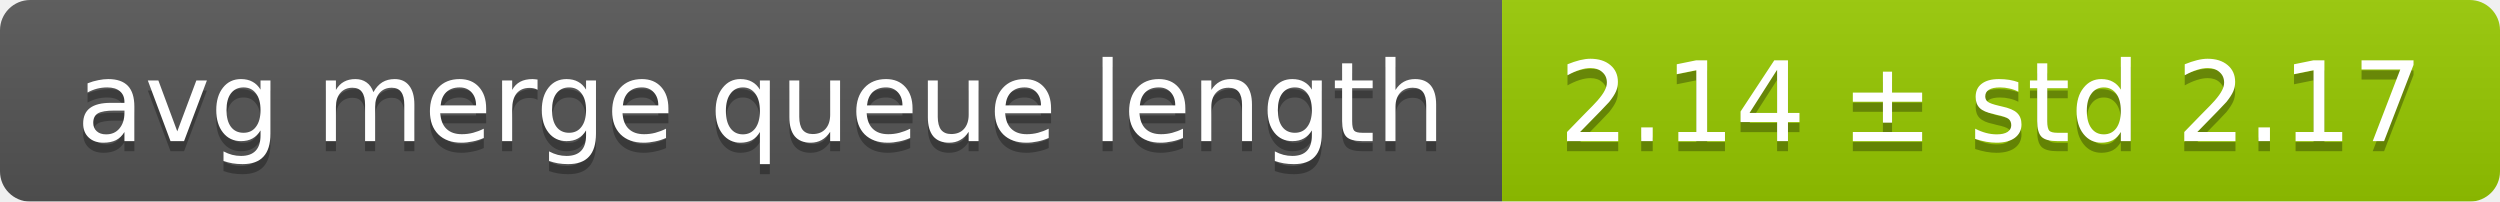
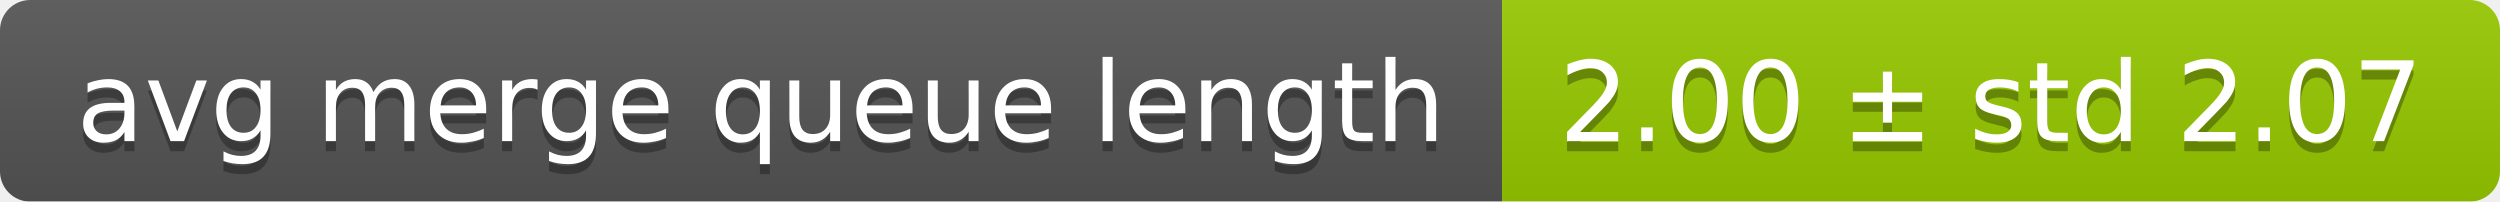
<svg xmlns="http://www.w3.org/2000/svg" width="248" height="20">
  <linearGradient id="smooth" x2="0" y2="100%">
    <stop offset="0" stop-color="#bbb" stop-opacity=".1" />
    <stop offset="1" stop-opacity=".1" />
  </linearGradient>
  <mask id="round">
    <rect width="248" height="20" rx="3" fill="#fff" />
  </mask>
  <g mask="url(#round)">
    <rect width="149" height="20" fill="#555" />
    <rect x="149" width="99" height="20" fill="#97ca00" />
    <rect width="248" height="20" fill="url(#smooth)" />
  </g>
  <g fill="#fff" text-anchor="middle" font-family="DejaVu Sans,Verdana,Geneva,sans-serif" font-size="11">
    <text x="75.5" y="15" fill="#010101" fill-opacity=".3">avg merge queue length</text>
    <text x="75.5" y="14">avg merge queue length</text>
-     <text x="197.5" y="15" fill="#010101" fill-opacity=".3">2.14 ± std 2.17</text>
-     <text x="197.5" y="14">2.14 ± std 2.17</text>
+     <text x="197.5" y="15" fill="#010101" fill-opacity=".3">2.00 ± std 2.07</text>
+     <text x="197.5" y="14">2.00 ± std 2.07</text>
  </g>
</svg>
